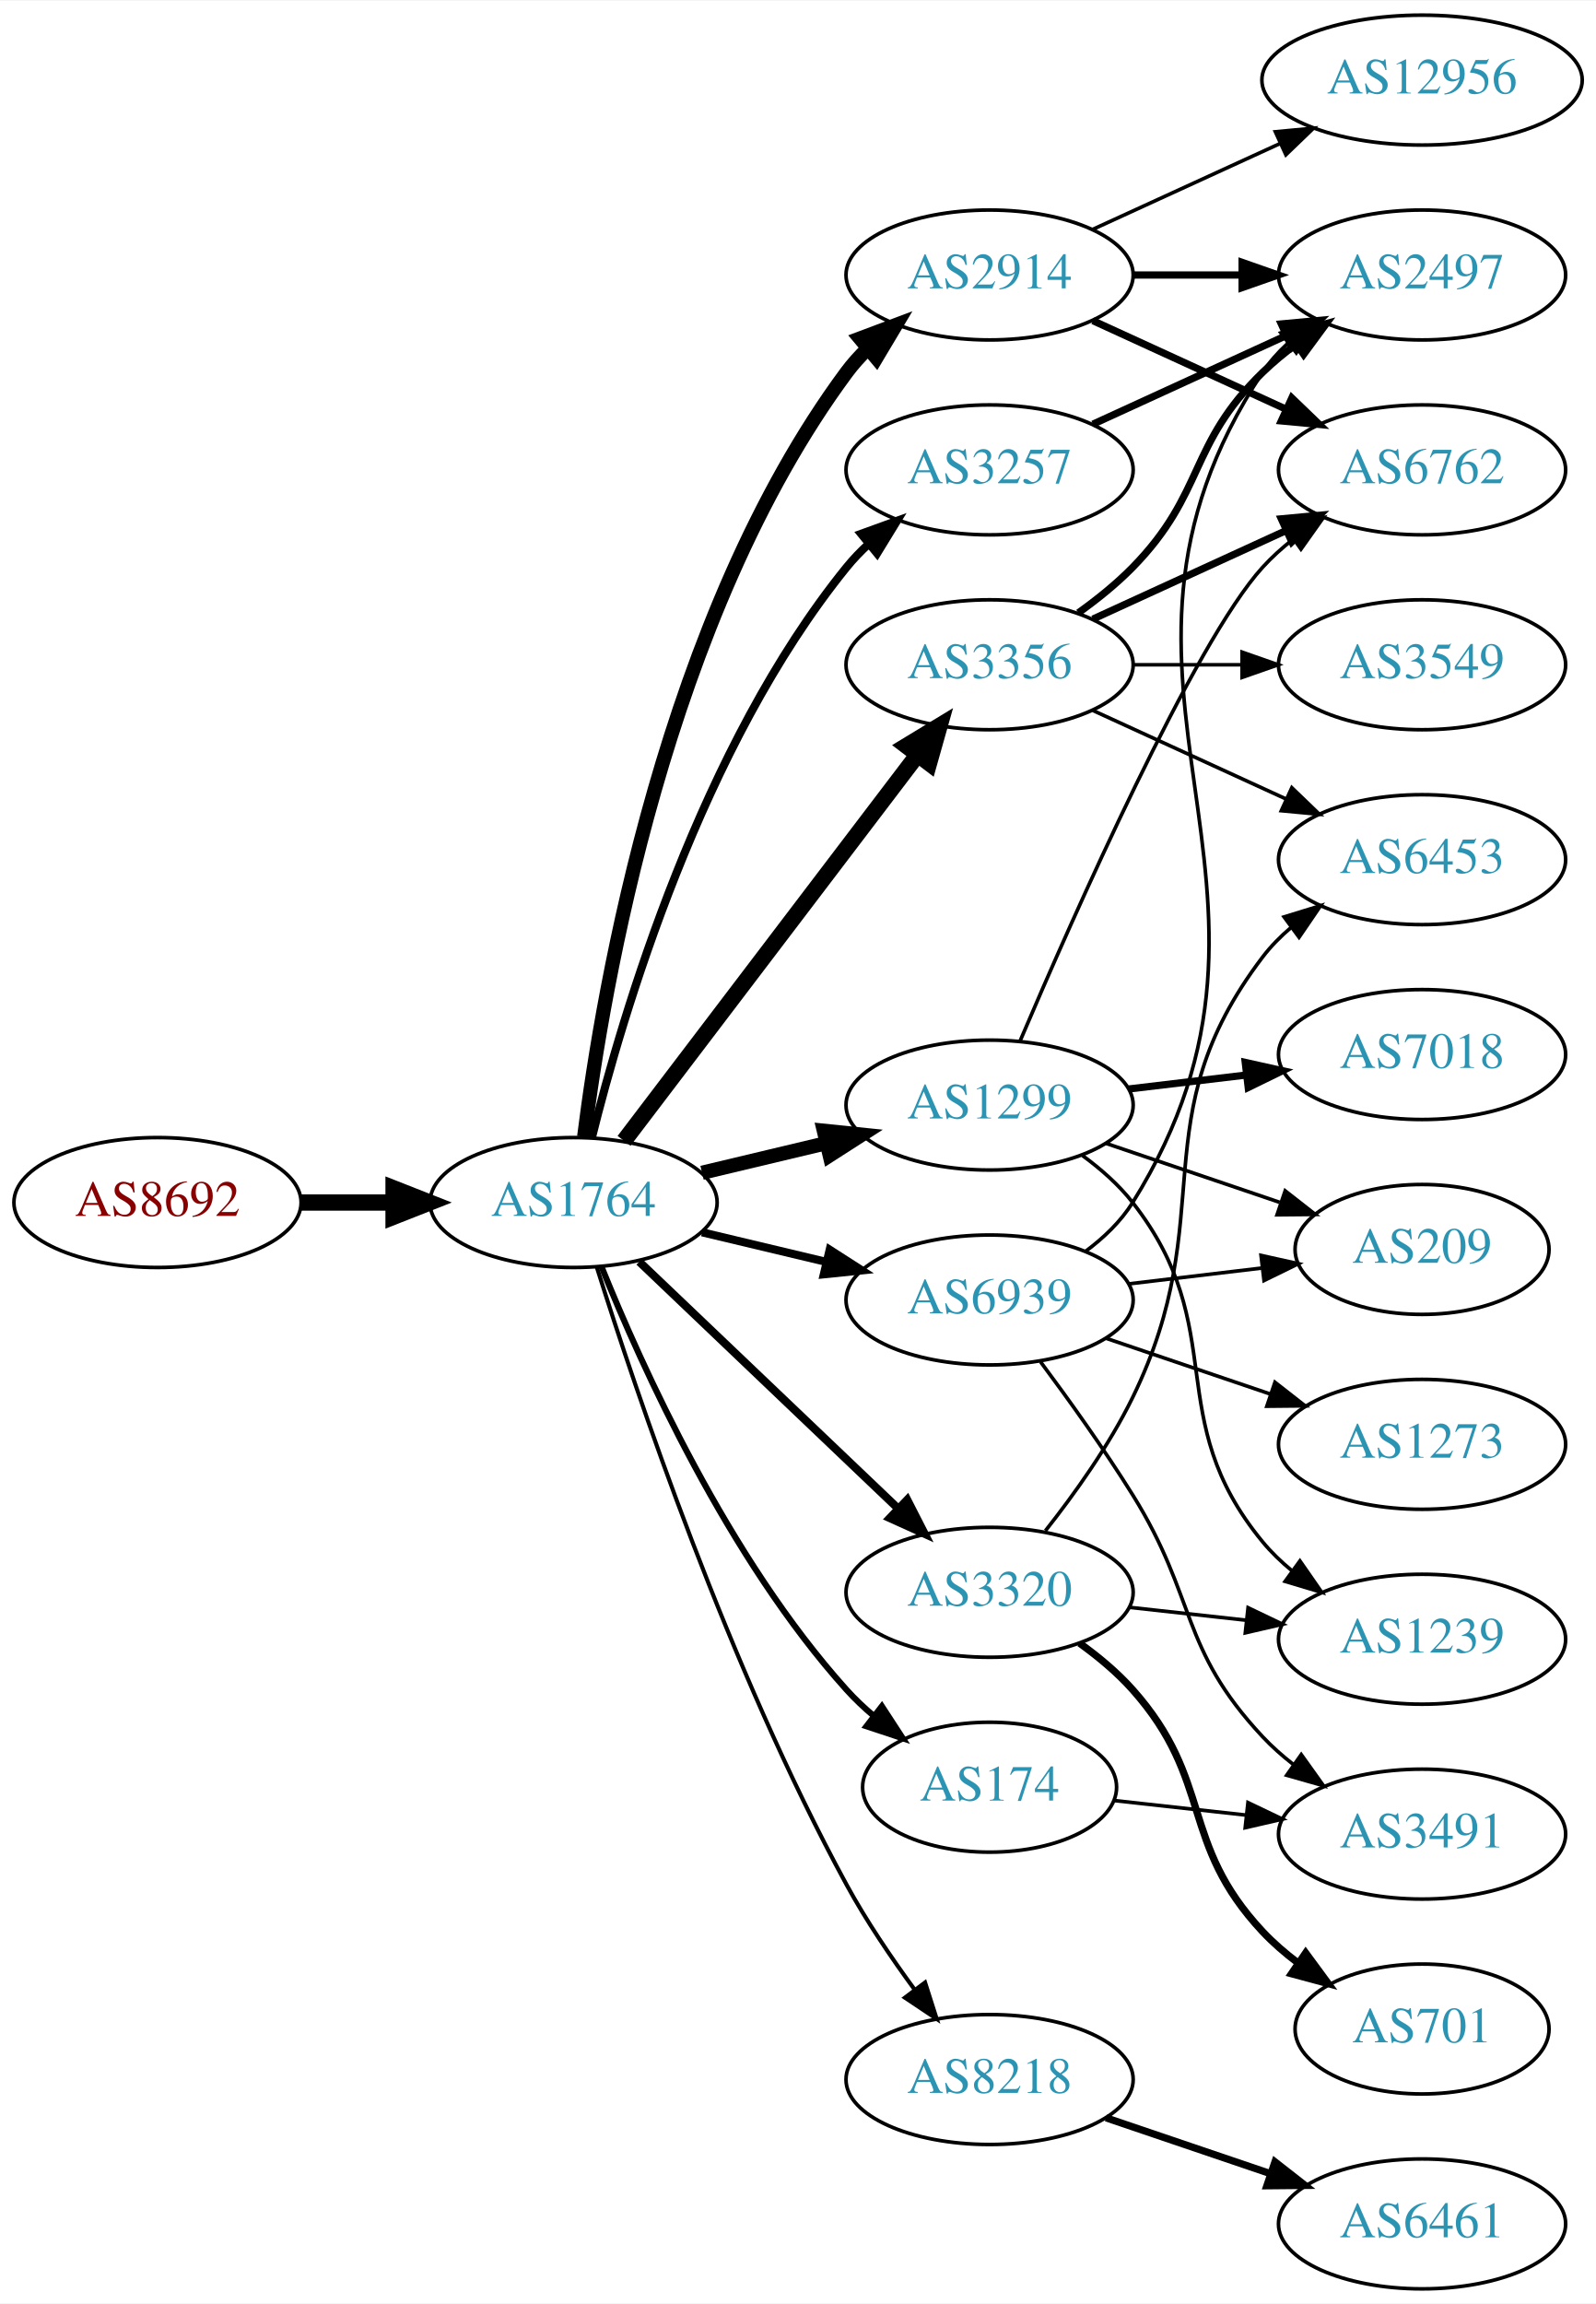
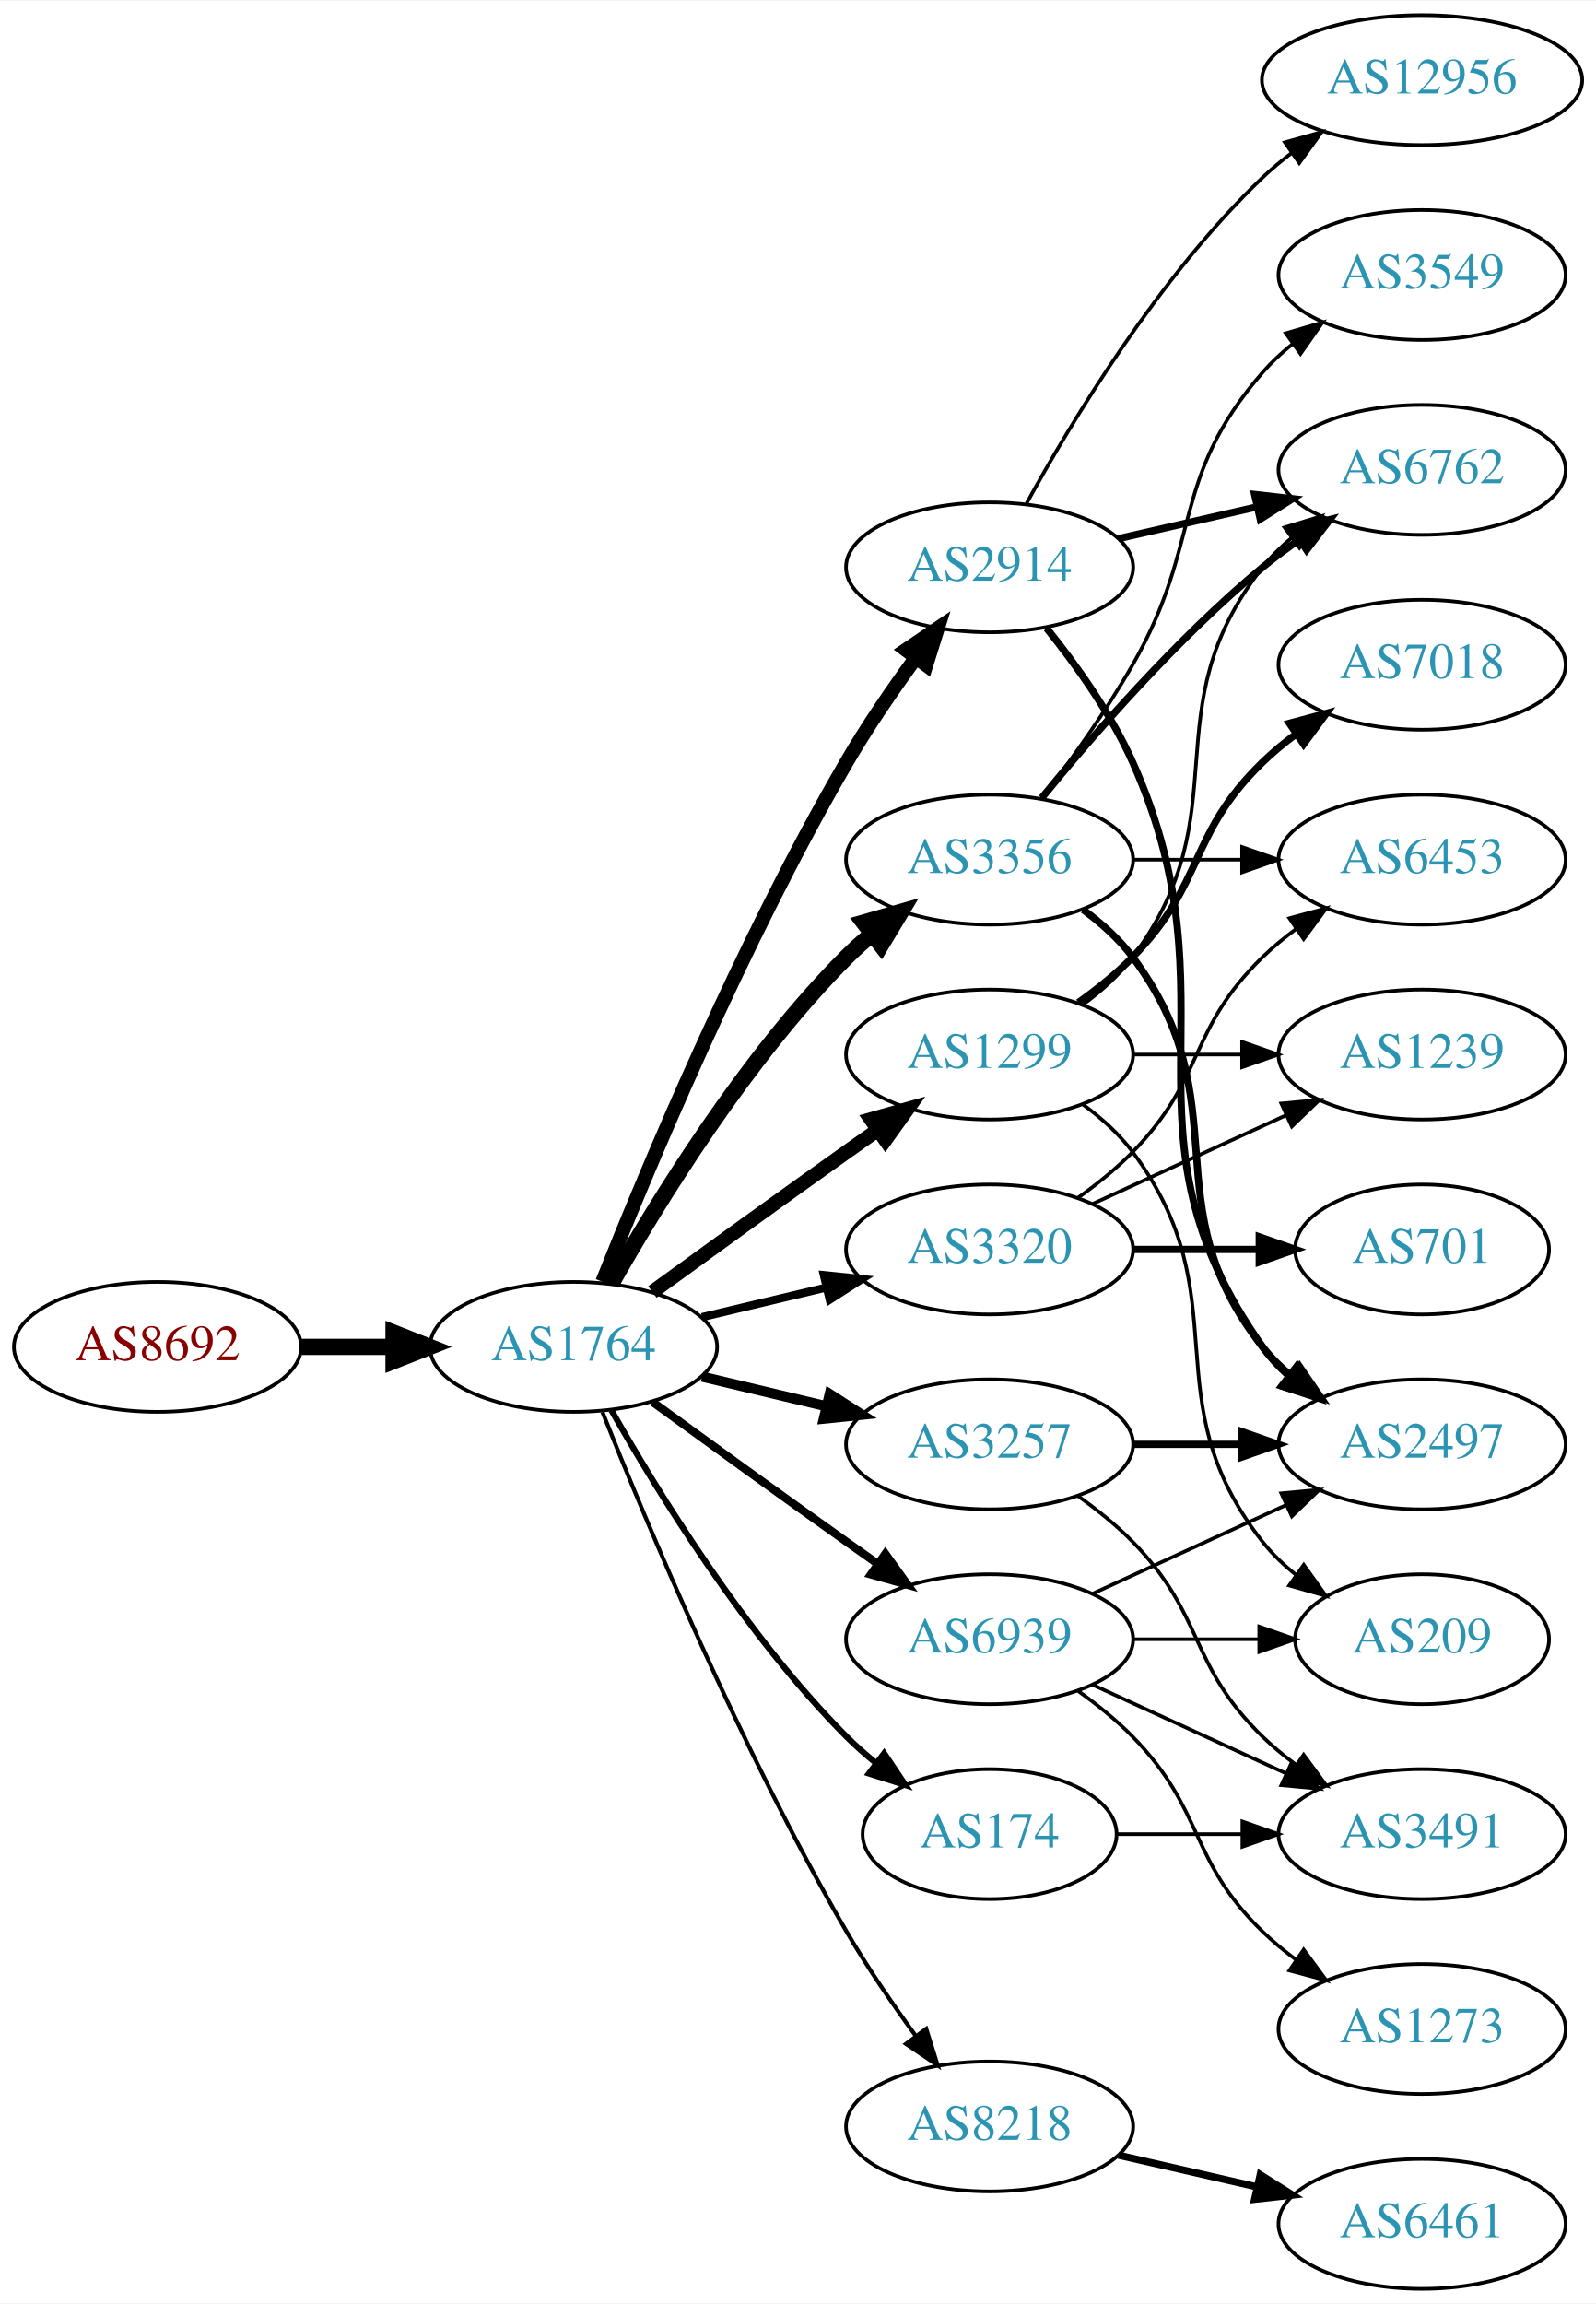
<svg xmlns="http://www.w3.org/2000/svg" xmlns:xlink="http://www.w3.org/1999/xlink" width="442pt" height="638pt" viewBox="0.00 0.00 442.27 638.00">
  <g id="graph0" class="graph" transform="scale(1 1) rotate(0) translate(4 634)">
    <polygon fill="white" stroke="none" points="-4,4 -4,-634 438.271,-634 438.271,4 -4,4" />
    <g id="node1" class="node">
      <g id="a_node1">
        <a xlink:href="/asn/8692" xlink:title="AS8692 ~ Bundesrechenzentrum GmbH [AT]">
-           <ellipse fill="#ffffff" stroke="black" cx="39.647" cy="-301" rx="39.794" ry="18" />
-           <text text-anchor="middle" x="39.647" y="-297.3" font-family="Times,serif" font-size="14.00" fill="#880000">AS8692</text>
+           <ellipse fill="#ffffff" stroke="black" cx="39.647" cy="-261" rx="39.794" ry="18" />
+           <text text-anchor="middle" x="39.647" y="-257.3" font-family="Times,serif" font-size="14.00" fill="#880000">AS8692</text>
        </a>
      </g>
    </g>
    <g id="node2" class="node">
      <g id="a_node2">
        <a xlink:href="/asn/1764" xlink:title="AS1764 ~ NEXTLAYER-AS [AT]">
-           <ellipse fill="#ffffff" stroke="black" cx="154.939" cy="-301" rx="39.794" ry="18" />
-           <text text-anchor="middle" x="154.939" y="-297.3" font-family="Times,serif" font-size="14.00" fill="#2c94b3">AS1764</text>
+           <ellipse fill="#ffffff" stroke="black" cx="154.939" cy="-261" rx="39.794" ry="18" />
+           <text text-anchor="middle" x="154.939" y="-257.3" font-family="Times,serif" font-size="14.00" fill="#2c94b3">AS1764</text>
        </a>
      </g>
    </g>
    <g id="edge1" class="edge">
-       <path fill="none" stroke="black" stroke-width="4.5" d="M79.319,-301C87.522,-301 96.286,-301 104.818,-301" />
-       <polygon fill="black" stroke="black" stroke-width="4.5" points="105.057,-304.938 115.057,-301 105.057,-297.063 105.057,-304.938" />
+       <path fill="none" stroke="black" stroke-width="4.5" d="M79.319,-261C87.522,-261 96.286,-261 104.818,-261" />
+       <polygon fill="black" stroke="black" stroke-width="4.5" points="105.057,-264.938 115.057,-261 105.057,-257.063 105.057,-264.938" />
    </g>
    <g id="node3" class="node">
      <g id="a_node3">
-         <a xlink:href="/asn/1299" xlink:title="AS1299 ~ Telia Carrier [EU]">
-           <ellipse fill="#ffffff" stroke="black" cx="270.232" cy="-328" rx="39.794" ry="18" />
-           <text text-anchor="middle" x="270.232" y="-324.3" font-family="Times,serif" font-size="14.00" fill="#2c94b3">AS1299</text>
+         <a xlink:href="/asn/2914" xlink:title="AS2914 ~ NTT America, Inc. [US]">
+           <ellipse fill="#ffffff" stroke="black" cx="270.232" cy="-477" rx="39.794" ry="18" />
+           <text text-anchor="middle" x="270.232" y="-473.3" font-family="Times,serif" font-size="14.00" fill="#2c94b3">AS2914</text>
        </a>
      </g>
    </g>
    <g id="edge2" class="edge">
-       <path fill="none" stroke="black" stroke-width="3.938" d="M190.547,-309.248C201.418,-311.838 213.572,-314.735 225.015,-317.462" />
-       <polygon fill="black" stroke="black" stroke-width="3.938" points="224.298,-320.889 234.837,-319.803 225.921,-314.08 224.298,-320.889" />
+       <path fill="none" stroke="black" stroke-width="3.938" d="M162.943,-279.051C175.07,-309.57 201.487,-372.933 230.586,-423 236.293,-432.819 243.331,-443.078 249.83,-451.984" />
+       <polygon fill="black" stroke="black" stroke-width="3.938" points="247.056,-454.119 255.835,-460.05 252.67,-449.938 247.056,-454.119" />
    </g>
    <g id="node4" class="node">
      <g id="a_node4">
        <a xlink:href="/asn/3356" xlink:title="AS3356 ~ Level 3 Parent, LLC [US]">
-           <ellipse fill="#ffffff" stroke="black" cx="270.232" cy="-450" rx="39.794" ry="18" />
-           <text text-anchor="middle" x="270.232" y="-446.3" font-family="Times,serif" font-size="14.00" fill="#2c94b3">AS3356</text>
+           <ellipse fill="#ffffff" stroke="black" cx="270.232" cy="-396" rx="39.794" ry="18" />
+           <text text-anchor="middle" x="270.232" y="-392.3" font-family="Times,serif" font-size="14.00" fill="#2c94b3">AS3356</text>
        </a>
      </g>
    </g>
    <g id="edge3" class="edge">
-       <path fill="none" stroke="black" stroke-width="4.5" d="M168.936,-318.092C188.911,-344.364 227.262,-394.802 250.318,-425.125" />
-       <polygon fill="black" stroke="black" stroke-width="4.5" points="247.201,-427.53 256.388,-433.107 253.47,-422.764 247.201,-427.53" />
+       <path fill="none" stroke="black" stroke-width="4.5" d="M165.399,-278.49C178.181,-301.096 202.613,-340.886 230.586,-369 232.697,-371.121 234.993,-373.188 237.378,-375.171" />
+       <polygon fill="black" stroke="black" stroke-width="4.5" points="235.364,-378.589 245.694,-381.556 240.16,-372.343 235.364,-378.589" />
    </g>
    <g id="node5" class="node">
      <g id="a_node5">
-         <a xlink:href="/asn/3257" xlink:title="AS3257 ~ GTT [DE]">
-           <ellipse fill="#ffffff" stroke="black" cx="270.232" cy="-504" rx="39.794" ry="18" />
-           <text text-anchor="middle" x="270.232" y="-500.3" font-family="Times,serif" font-size="14.00" fill="#2c94b3">AS3257</text>
+         <a xlink:href="/asn/8218" xlink:title="AS8218 ~ legacy Neotelecoms [FR]">
+           <ellipse fill="#ffffff" stroke="black" cx="270.232" cy="-45" rx="39.794" ry="18" />
+           <text text-anchor="middle" x="270.232" y="-41.3" font-family="Times,serif" font-size="14.00" fill="#2c94b3">AS8218</text>
        </a>
      </g>
    </g>
    <g id="edge4" class="edge">
-       <path fill="none" stroke="black" stroke-width="2.25" d="M160.014,-318.952C168.422,-352.859 190.359,-427.363 230.586,-477 232.422,-479.265 234.495,-481.423 236.704,-483.459" />
-       <polygon fill="black" stroke="black" stroke-width="2.25" points="234.63,-486.284 244.591,-489.894 239.055,-480.86 234.63,-486.284" />
+       <path fill="none" stroke="black" stroke-width="1.125" d="M162.943,-242.949C175.07,-212.43 201.487,-149.067 230.586,-99 236.293,-89.181 243.331,-78.922 249.83,-70.016" />
+       <polygon fill="black" stroke="black" stroke-width="1.125" points="252.67,-72.061 255.835,-61.95 247.056,-67.881 252.67,-72.061" />
    </g>
    <g id="node6" class="node">
      <g id="a_node6">
-         <a xlink:href="/asn/8218" xlink:title="AS8218 ~ legacy Neotelecoms [FR]">
-           <ellipse fill="#ffffff" stroke="black" cx="270.232" cy="-58" rx="39.794" ry="18" />
-           <text text-anchor="middle" x="270.232" y="-54.3" font-family="Times,serif" font-size="14.00" fill="#2c94b3">AS8218</text>
+         <a xlink:href="/asn/1299" xlink:title="AS1299 ~ Telia Carrier [EU]">
+           <ellipse fill="#ffffff" stroke="black" cx="270.232" cy="-342" rx="39.794" ry="18" />
+           <text text-anchor="middle" x="270.232" y="-338.3" font-family="Times,serif" font-size="14.00" fill="#2c94b3">AS1299</text>
        </a>
      </g>
    </g>
    <g id="edge5" class="edge">
-       <path fill="none" stroke="black" stroke-width="1.125" d="M161.36,-283.159C172.132,-248.854 198.023,-171.797 230.586,-112 236.018,-102.026 242.992,-91.731 249.517,-82.84" />
-       <polygon fill="black" stroke="black" stroke-width="1.125" points="252.351,-84.895 255.571,-74.802 246.759,-80.684 252.351,-84.895" />
+       <path fill="none" stroke="black" stroke-width="3.938" d="M176.788,-276.222C191.722,-287.091 212.335,-302.025 230.586,-315 233.406,-317.005 236.349,-319.085 239.297,-321.159" />
+       <polygon fill="black" stroke="black" stroke-width="3.938" points="237.325,-324.05 247.522,-326.926 241.344,-318.319 237.325,-324.05" />
    </g>
    <g id="node7" class="node">
      <g id="a_node7">
-         <a xlink:href="/asn/2914" xlink:title="AS2914 ~ NTT America, Inc. [US]">
-           <ellipse fill="#ffffff" stroke="black" cx="270.232" cy="-558" rx="39.794" ry="18" />
-           <text text-anchor="middle" x="270.232" y="-554.3" font-family="Times,serif" font-size="14.00" fill="#2c94b3">AS2914</text>
+         <a xlink:href="/asn/3257" xlink:title="AS3257 ~ GTT [DE]">
+           <ellipse fill="#ffffff" stroke="black" cx="270.232" cy="-234" rx="39.794" ry="18" />
+           <text text-anchor="middle" x="270.232" y="-230.3" font-family="Times,serif" font-size="14.00" fill="#2c94b3">AS3257</text>
        </a>
      </g>
    </g>
    <g id="edge6" class="edge">
-       <path fill="none" stroke="black" stroke-width="3.938" d="M157.881,-319.205C163.078,-360.586 180.494,-463.356 230.586,-531 232.321,-533.343 234.322,-535.557 236.481,-537.632" />
-       <polygon fill="black" stroke="black" stroke-width="3.938" points="234.353,-540.416 244.272,-544.14 238.841,-535.044 234.353,-540.416" />
+       <path fill="none" stroke="black" stroke-width="2.812" d="M190.547,-252.752C201.418,-250.162 213.572,-247.265 225.015,-244.538" />
+       <polygon fill="black" stroke="black" stroke-width="2.812" points="225.921,-247.92 234.837,-242.197 224.298,-241.111 225.921,-247.92" />
    </g>
    <g id="node8" class="node">
      <g id="a_node8">
        <a xlink:href="/asn/3320" xlink:title="AS3320 ~ DTAG [DE]">
-           <ellipse fill="#ffffff" stroke="black" cx="270.232" cy="-193" rx="39.794" ry="18" />
-           <text text-anchor="middle" x="270.232" y="-189.3" font-family="Times,serif" font-size="14.00" fill="#2c94b3">AS3320</text>
+           <ellipse fill="#ffffff" stroke="black" cx="270.232" cy="-288" rx="39.794" ry="18" />
+           <text text-anchor="middle" x="270.232" y="-284.3" font-family="Times,serif" font-size="14.00" fill="#2c94b3">AS3320</text>
        </a>
      </g>
    </g>
    <g id="edge7" class="edge">
-       <path fill="none" stroke="black" stroke-width="2.25" d="M173.146,-284.597C192.221,-266.413 223.142,-236.937 244.739,-216.349" />
-       <polygon fill="black" stroke="black" stroke-width="2.25" points="247.412,-218.637 252.235,-209.203 242.582,-213.57 247.412,-218.637" />
+       <path fill="none" stroke="black" stroke-width="2.25" d="M190.547,-269.248C201.418,-271.838 213.572,-274.735 225.015,-277.462" />
+       <polygon fill="black" stroke="black" stroke-width="2.25" points="224.298,-280.889 234.837,-279.803 225.921,-274.08 224.298,-280.889" />
    </g>
    <g id="node9" class="node">
      <g id="a_node9">
        <a xlink:href="/asn/174" xlink:title="AS174 ~ Cogent Communications [US]">
-           <ellipse fill="#ffffff" stroke="black" cx="270.232" cy="-139" rx="35.194" ry="18" />
-           <text text-anchor="middle" x="270.232" y="-135.3" font-family="Times,serif" font-size="14.00" fill="#2c94b3">AS174</text>
+           <ellipse fill="#ffffff" stroke="black" cx="270.232" cy="-126" rx="35.194" ry="18" />
+           <text text-anchor="middle" x="270.232" y="-122.3" font-family="Times,serif" font-size="14.00" fill="#2c94b3">AS174</text>
        </a>
      </g>
    </g>
    <g id="edge8" class="edge">
-       <path fill="none" stroke="black" stroke-width="1.688" d="M162.687,-283.213C173.738,-255.757 197.791,-202.422 230.586,-166 232.902,-163.428 235.506,-160.97 238.242,-158.657" />
-       <polygon fill="black" stroke="black" stroke-width="1.688" points="240.38,-161.428 246.165,-152.552 236.108,-155.883 240.38,-161.428" />
+       <path fill="none" stroke="black" stroke-width="1.688" d="M165.399,-243.51C178.181,-220.904 202.613,-181.114 230.586,-153 233.086,-150.487 235.847,-148.051 238.708,-145.739" />
+       <polygon fill="black" stroke="black" stroke-width="1.688" points="241.008,-148.389 246.905,-139.587 236.806,-142.79 241.008,-148.389" />
    </g>
    <g id="node10" class="node">
      <g id="a_node10">
        <a xlink:href="/asn/6939" xlink:title="AS6939 ~ Hurricane Electric LLC [US]">
-           <ellipse fill="#ffffff" stroke="black" cx="270.232" cy="-274" rx="39.794" ry="18" />
-           <text text-anchor="middle" x="270.232" y="-270.3" font-family="Times,serif" font-size="14.00" fill="#2c94b3">AS6939</text>
+           <ellipse fill="#ffffff" stroke="black" cx="270.232" cy="-180" rx="39.794" ry="18" />
+           <text text-anchor="middle" x="270.232" y="-176.3" font-family="Times,serif" font-size="14.00" fill="#2c94b3">AS6939</text>
        </a>
      </g>
    </g>
    <g id="edge9" class="edge">
-       <path fill="none" stroke="black" stroke-width="2.25" d="M190.547,-292.752C201.418,-290.162 213.572,-287.265 225.015,-284.538" />
-       <polygon fill="black" stroke="black" stroke-width="2.25" points="225.921,-287.92 234.837,-282.197 224.298,-281.111 225.921,-287.92" />
+       <path fill="none" stroke="black" stroke-width="2.25" d="M176.788,-245.778C191.722,-234.909 212.335,-219.975 230.586,-207 233.406,-204.995 236.349,-202.915 239.297,-200.841" />
+       <polygon fill="black" stroke="black" stroke-width="2.25" points="241.344,-203.681 247.522,-195.074 237.325,-197.95 241.344,-203.681" />
    </g>
    <g id="node11" class="node">
      <g id="a_node11">
+         <a xlink:href="/asn/2497" xlink:title="AS2497 ~ Internet Initiative Japan Inc. [JP]">
+           <ellipse fill="#ffffff" stroke="black" cx="390.075" cy="-234" rx="39.794" ry="18" />
+           <text text-anchor="middle" x="390.075" y="-230.3" font-family="Times,serif" font-size="14.00" fill="#2c94b3">AS2497</text>
+         </a>
+       </g>
+     </g>
+     <g id="edge10" class="edge">
+       <path fill="none" stroke="black" stroke-width="2" d="M286.044,-460.106C294.201,-449.975 303.863,-436.475 309.879,-423 339.948,-355.651 303.3,-321.225 345.879,-261 347.87,-258.184 350.257,-255.599 352.873,-253.24" />
+       <polygon fill="black" stroke="black" stroke-width="2" points="355.426,-255.694 361.241,-246.838 351.172,-250.135 355.426,-255.694" />
+     </g>
+     <g id="node12" class="node">
+       <g id="a_node12">
+         <a xlink:href="/asn/12956" xlink:title="AS12956 ~ TELXIUS [ES]">
+           <ellipse fill="#ffffff" stroke="black" cx="390.075" cy="-612" rx="44.393" ry="18" />
+           <text text-anchor="middle" x="390.075" y="-608.3" font-family="Times,serif" font-size="14.00" fill="#2c94b3">AS12956</text>
+         </a>
+       </g>
+     </g>
+     <g id="edge11" class="edge">
+       <path fill="none" stroke="black" d="M280.474,-494.713C293.019,-517.561 317.196,-557.611 345.879,-585 348.385,-587.393 351.137,-589.687 353.999,-591.855" />
+       <polygon fill="black" stroke="black" points="352.045,-594.759 362.249,-597.61 356.051,-589.018 352.045,-594.759" />
+     </g>
+     <g id="node13" class="node">
+       <g id="a_node13">
        <a xlink:href="/asn/6762" xlink:title="AS6762 ~ TELECOM ITALIA SPARKLE S.p.A. [IT]">
          <ellipse fill="#ffffff" stroke="black" cx="390.075" cy="-504" rx="39.794" ry="18" />
          <text text-anchor="middle" x="390.075" y="-500.3" font-family="Times,serif" font-size="14.00" fill="#2c94b3">AS6762</text>
        </a>
      </g>
    </g>
-     <g id="edge19" class="edge">
-       <path fill="none" stroke="black" d="M278.694,-345.794C293.52,-380.605 326.893,-456.136 345.879,-477 348.409,-479.78 351.289,-482.381 354.334,-484.786" />
-       <polygon fill="black" stroke="black" points="352.467,-487.753 362.649,-490.682 356.516,-482.043 352.467,-487.753" />
+     <g id="edge12" class="edge">
+       <path fill="none" stroke="black" stroke-width="2" d="M305.952,-484.955C317.952,-487.704 331.572,-490.825 344.265,-493.733" />
+       <polygon fill="black" stroke="black" stroke-width="2" points="343.668,-497.187 354.197,-496.009 345.231,-490.364 343.668,-497.187" />
+     </g>
+     <g id="edge16" class="edge">
+       <path fill="none" stroke="black" stroke-width="2" d="M296.163,-382.118C301.239,-378.389 306.157,-373.984 309.879,-369 340.15,-328.458 314.58,-300.754 345.879,-261 348.204,-258.047 350.948,-255.33 353.907,-252.853" />
+       <polygon fill="black" stroke="black" stroke-width="2" points="356.1,-255.585 362.103,-246.855 351.966,-249.936 356.1,-255.585" />
+     </g>
+     <g id="edge13" class="edge">
+       <path fill="none" stroke="black" stroke-width="2" d="M284.651,-413.065C298.766,-430.375 322.181,-457.345 345.879,-477 349.095,-479.668 352.596,-482.27 356.166,-484.741" />
+       <polygon fill="black" stroke="black" stroke-width="2" points="354.244,-487.666 364.523,-490.236 358.09,-481.817 354.244,-487.666" />
+     </g>
+     <g id="node14" class="node">
+       <g id="a_node14">
+         <a xlink:href="/asn/3549" xlink:title="AS3549 ~ Level 3 Parent, LLC [US]">
+           <ellipse fill="#ffffff" stroke="black" cx="390.075" cy="-558" rx="39.794" ry="18" />
+           <text text-anchor="middle" x="390.075" y="-554.3" font-family="Times,serif" font-size="14.00" fill="#2c94b3">AS3549</text>
+         </a>
+       </g>
+     </g>
+     <g id="edge14" class="edge">
+       <path fill="none" stroke="black" d="M284.694,-412.913C292.586,-423.27 302.436,-436.992 309.879,-450 329.443,-484.194 320.045,-501.258 345.879,-531 348.344,-533.838 351.181,-536.477 354.198,-538.906" />
+       <polygon fill="black" stroke="black" points="352.309,-541.858 362.476,-544.836 356.385,-536.167 352.309,-541.858" />
+     </g>
+     <g id="node15" class="node">
+       <g id="a_node15">
+         <a xlink:href="/asn/6453" xlink:title="AS6453 ~ TATA COMMUNICATIONS (AMERICA) INC [US]">
+           <ellipse fill="#ffffff" stroke="black" cx="390.075" cy="-396" rx="39.794" ry="18" />
+           <text text-anchor="middle" x="390.075" y="-392.3" font-family="Times,serif" font-size="14.00" fill="#2c94b3">AS6453</text>
+         </a>
+       </g>
+     </g>
+     <g id="edge15" class="edge">
+       <path fill="none" stroke="black" d="M310.145,-396C319.698,-396 330.048,-396 340.011,-396" />
+       <polygon fill="black" stroke="black" points="340.203,-399.5 350.203,-396 340.203,-392.5 340.203,-399.5" />
+     </g>
+     <g id="node16" class="node">
+       <g id="a_node16">
+         <a xlink:href="/asn/6461" xlink:title="AS6461 ~ ZAYO-6461 [US]">
+           <ellipse fill="#ffffff" stroke="black" cx="390.075" cy="-18" rx="39.794" ry="18" />
+           <text text-anchor="middle" x="390.075" y="-14.3" font-family="Times,serif" font-size="14.00" fill="#2c94b3">AS6461</text>
+         </a>
+       </g>
+     </g>
+     <g id="edge17" class="edge">
+       <path fill="none" stroke="black" stroke-width="2" d="M305.952,-37.045C317.952,-34.296 331.572,-31.175 344.265,-28.267" />
+       <polygon fill="black" stroke="black" stroke-width="2" points="345.231,-31.636 354.197,-25.991 343.668,-24.813 345.231,-31.636" />
+     </g>
+     <g id="edge20" class="edge">
+       <path fill="none" stroke="black" d="M296.163,-355.882C301.239,-359.611 306.157,-364.016 309.879,-369 340.15,-409.542 314.58,-437.246 345.879,-477 348.204,-479.953 350.948,-482.67 353.907,-485.147" />
+       <polygon fill="black" stroke="black" points="351.966,-488.064 362.103,-491.145 356.1,-482.415 351.966,-488.064" />
    </g>
    <g id="node17" class="node">
      <g id="a_node17">
        <a xlink:href="/asn/7018" xlink:title="AS7018 ~ AT&amp;T Services, Inc. [US]">
-           <ellipse fill="#ffffff" stroke="black" cx="390.075" cy="-342" rx="39.794" ry="18" />
-           <text text-anchor="middle" x="390.075" y="-338.3" font-family="Times,serif" font-size="14.00" fill="#2c94b3">AS7018</text>
+           <ellipse fill="#ffffff" stroke="black" cx="390.075" cy="-450" rx="39.794" ry="18" />
+           <text text-anchor="middle" x="390.075" y="-446.3" font-family="Times,serif" font-size="14.00" fill="#2c94b3">AS7018</text>
        </a>
      </g>
    </g>
    <g id="edge18" class="edge">
-       <path fill="none" stroke="black" stroke-width="2" d="M308.843,-332.468C319.154,-333.693 330.471,-335.038 341.271,-336.321" />
-       <polygon fill="black" stroke="black" stroke-width="2" points="341.075,-339.822 351.418,-337.526 341.901,-332.871 341.075,-339.822" />
+       <path fill="none" stroke="black" stroke-width="2" d="M294.826,-356.389C300.082,-360.148 305.414,-364.437 309.879,-369 330.051,-389.617 325.186,-402.906 345.879,-423 348.724,-425.763 351.898,-428.386 355.198,-430.834" />
+       <polygon fill="black" stroke="black" stroke-width="2" points="353.315,-433.786 363.546,-436.538 357.263,-428.006 353.315,-433.786" />
    </g>
    <g id="node18" class="node">
      <g id="a_node18">
        <a xlink:href="/asn/1239" xlink:title="AS1239 ~ Sprint [US]">
-           <ellipse fill="#ffffff" stroke="black" cx="390.075" cy="-180" rx="39.794" ry="18" />
-           <text text-anchor="middle" x="390.075" y="-176.3" font-family="Times,serif" font-size="14.00" fill="#2c94b3">AS1239</text>
-         </a>
-       </g>
-     </g>
-     <g id="edge20" class="edge">
-       <path fill="none" stroke="black" d="M296.002,-313.995C301.086,-310.272 306.049,-305.901 309.879,-301 337.427,-265.751 317.438,-241.533 345.879,-207 348.268,-204.099 351.055,-201.417 354.041,-198.961" />
-       <polygon fill="black" stroke="black" points="356.232,-201.696 362.275,-192.994 352.124,-196.028 356.232,-201.696" />
+           <ellipse fill="#ffffff" stroke="black" cx="390.075" cy="-342" rx="39.794" ry="18" />
+           <text text-anchor="middle" x="390.075" y="-338.3" font-family="Times,serif" font-size="14.00" fill="#2c94b3">AS1239</text>
+         </a>
+       </g>
+     </g>
+     <g id="edge19" class="edge">
+       <path fill="none" stroke="black" d="M310.145,-342C319.698,-342 330.048,-342 340.011,-342" />
+       <polygon fill="black" stroke="black" points="340.203,-345.5 350.203,-342 340.203,-338.5 340.203,-345.5" />
    </g>
    <g id="node19" class="node">
      <g id="a_node19">
        <a xlink:href="/asn/209" xlink:title="AS209 ~ CenturyLink Communications, LLC [US]">
-           <ellipse fill="#ffffff" stroke="black" cx="390.075" cy="-288" rx="35.194" ry="18" />
-           <text text-anchor="middle" x="390.075" y="-284.3" font-family="Times,serif" font-size="14.00" fill="#2c94b3">AS209</text>
+           <ellipse fill="#ffffff" stroke="black" cx="390.075" cy="-180" rx="35.194" ry="18" />
+           <text text-anchor="middle" x="390.075" y="-176.3" font-family="Times,serif" font-size="14.00" fill="#2c94b3">AS209</text>
        </a>
      </g>
    </g>
    <g id="edge21" class="edge">
-       <path fill="none" stroke="black" d="M302.503,-317.386C317.269,-312.373 335.032,-306.344 350.615,-301.055" />
-       <polygon fill="black" stroke="black" points="352.143,-304.232 360.487,-297.704 349.893,-297.604 352.143,-304.232" />
-     </g>
-     <g id="edge10" class="edge">
-       <path fill="none" stroke="black" stroke-width="2" d="M298.861,-462.661C314.818,-469.973 335.089,-479.261 352.371,-487.181" />
-       <polygon fill="black" stroke="black" stroke-width="2" points="351.07,-490.435 361.619,-491.419 353.986,-484.071 351.07,-490.435" />
-     </g>
-     <g id="node12" class="node">
-       <g id="a_node12">
-         <a xlink:href="/asn/2497" xlink:title="AS2497 ~ Internet Initiative Japan Inc. [JP]">
-           <ellipse fill="#ffffff" stroke="black" cx="390.075" cy="-558" rx="39.794" ry="18" />
-           <text text-anchor="middle" x="390.075" y="-554.3" font-family="Times,serif" font-size="14.00" fill="#2c94b3">AS2497</text>
-         </a>
-       </g>
-     </g>
-     <g id="edge11" class="edge">
-       <path fill="none" stroke="black" stroke-width="2" d="M294.826,-464.389C300.082,-468.148 305.414,-472.437 309.879,-477 330.051,-497.617 325.186,-510.906 345.879,-531 348.724,-533.763 351.898,-536.386 355.198,-538.834" />
-       <polygon fill="black" stroke="black" stroke-width="2" points="353.315,-541.786 363.546,-544.538 357.263,-536.006 353.315,-541.786" />
-     </g>
-     <g id="node13" class="node">
-       <g id="a_node13">
-         <a xlink:href="/asn/3549" xlink:title="AS3549 ~ Level 3 Parent, LLC [US]">
-           <ellipse fill="#ffffff" stroke="black" cx="390.075" cy="-450" rx="39.794" ry="18" />
-           <text text-anchor="middle" x="390.075" y="-446.3" font-family="Times,serif" font-size="14.00" fill="#2c94b3">AS3549</text>
-         </a>
-       </g>
-     </g>
-     <g id="edge12" class="edge">
-       <path fill="none" stroke="black" d="M310.145,-450C319.698,-450 330.048,-450 340.011,-450" />
-       <polygon fill="black" stroke="black" points="340.203,-453.5 350.203,-450 340.203,-446.5 340.203,-453.5" />
-     </g>
-     <g id="node14" class="node">
-       <g id="a_node14">
-         <a xlink:href="/asn/6453" xlink:title="AS6453 ~ TATA COMMUNICATIONS (AMERICA) INC [US]">
-           <ellipse fill="#ffffff" stroke="black" cx="390.075" cy="-396" rx="39.794" ry="18" />
-           <text text-anchor="middle" x="390.075" y="-392.3" font-family="Times,serif" font-size="14.00" fill="#2c94b3">AS6453</text>
-         </a>
-       </g>
-     </g>
-     <g id="edge13" class="edge">
-       <path fill="none" stroke="black" d="M298.861,-437.339C314.818,-430.027 335.089,-420.739 352.371,-412.819" />
-       <polygon fill="black" stroke="black" points="353.986,-415.929 361.619,-408.581 351.07,-409.565 353.986,-415.929" />
-     </g>
-     <g id="edge26" class="edge">
-       <path fill="none" stroke="black" stroke-width="2" d="M298.861,-516.661C314.818,-523.973 335.089,-533.261 352.371,-541.181" />
-       <polygon fill="black" stroke="black" stroke-width="2" points="351.07,-544.435 361.619,-545.419 353.986,-538.071 351.07,-544.435" />
-     </g>
-     <g id="node15" class="node">
-       <g id="a_node15">
-         <a xlink:href="/asn/6461" xlink:title="AS6461 ~ Zayo Bandwidth [US]">
-           <ellipse fill="#ffffff" stroke="black" cx="390.075" cy="-18" rx="39.794" ry="18" />
-           <text text-anchor="middle" x="390.075" y="-14.3" font-family="Times,serif" font-size="14.00" fill="#2c94b3">AS6461</text>
-         </a>
-       </g>
-     </g>
-     <g id="edge14" class="edge">
-       <path fill="none" stroke="black" stroke-width="2" d="M302.503,-47.386C316.486,-42.639 333.157,-36.981 348.119,-31.902" />
-       <polygon fill="black" stroke="black" stroke-width="2" points="349.314,-35.192 357.659,-28.664 347.064,-28.564 349.314,-35.192" />
-     </g>
-     <g id="edge17" class="edge">
-       <path fill="none" stroke="black" stroke-width="2" d="M298.861,-545.339C314.818,-538.027 335.089,-528.739 352.371,-520.819" />
-       <polygon fill="black" stroke="black" stroke-width="2" points="353.986,-523.929 361.619,-516.581 351.07,-517.565 353.986,-523.929" />
-     </g>
-     <g id="edge15" class="edge">
-       <path fill="none" stroke="black" stroke-width="2" d="M310.145,-558C319.698,-558 330.048,-558 340.011,-558" />
-       <polygon fill="black" stroke="black" stroke-width="2" points="340.203,-561.5 350.203,-558 340.203,-554.5 340.203,-561.5" />
-     </g>
-     <g id="node16" class="node">
-       <g id="a_node16">
-         <a xlink:href="/asn/12956" xlink:title="AS12956 ~ TELXIUS [ES]">
-           <ellipse fill="#ffffff" stroke="black" cx="390.075" cy="-612" rx="44.393" ry="18" />
-           <text text-anchor="middle" x="390.075" y="-608.3" font-family="Times,serif" font-size="14.00" fill="#2c94b3">AS12956</text>
-         </a>
-       </g>
-     </g>
-     <g id="edge16" class="edge">
-       <path fill="none" stroke="black" d="M298.861,-570.661C314.359,-577.762 333.926,-586.728 350.872,-594.494" />
-       <polygon fill="black" stroke="black" points="349.426,-597.681 359.975,-598.665 352.342,-591.317 349.426,-597.681" />
-     </g>
-     <g id="edge24" class="edge">
-       <path fill="none" stroke="black" d="M285.701,-210.054C293.745,-220.239 303.406,-233.739 309.879,-247 334.675,-297.805 311.686,-323.979 345.879,-369 348.152,-371.993 350.861,-374.737 353.799,-377.231" />
-       <polygon fill="black" stroke="black" points="351.839,-380.135 361.965,-383.251 355.993,-374.5 351.839,-380.135" />
+       <path fill="none" stroke="black" d="M296.163,-328.118C301.239,-324.389 306.157,-319.984 309.879,-315 340.15,-274.458 314.58,-246.754 345.879,-207 348.525,-203.639 351.714,-200.583 355.146,-197.839" />
+       <polygon fill="black" stroke="black" points="357.284,-200.614 363.452,-192 353.258,-194.887 357.284,-200.614" />
    </g>
    <g id="edge23" class="edge">
-       <path fill="none" stroke="black" d="M308.843,-188.851C319.154,-187.713 330.471,-186.465 341.271,-185.274" />
-       <polygon fill="black" stroke="black" points="341.862,-188.73 351.418,-184.154 341.094,-181.772 341.862,-188.73" />
+       <path fill="none" stroke="black" stroke-width="2" d="M310.145,-234C319.698,-234 330.048,-234 340.011,-234" />
+       <polygon fill="black" stroke="black" stroke-width="2" points="340.203,-237.5 350.203,-234 340.203,-230.5 340.203,-237.5" />
    </g>
    <g id="node20" class="node">
      <g id="a_node20">
-         <a xlink:href="/asn/701" xlink:title="AS701 ~ UUNET [US]">
-           <ellipse fill="#ffffff" stroke="black" cx="390.075" cy="-72" rx="35.194" ry="18" />
-           <text text-anchor="middle" x="390.075" y="-68.3" font-family="Times,serif" font-size="14.00" fill="#2c94b3">AS701</text>
-         </a>
-       </g>
-     </g>
-     <g id="edge22" class="edge">
-       <path fill="none" stroke="black" stroke-width="2" d="M295.148,-178.91C300.391,-175.14 305.636,-170.77 309.879,-166 332.347,-140.743 322.772,-123.674 345.879,-99 348.803,-95.877 352.165,-92.971 355.694,-90.31" />
-       <polygon fill="black" stroke="black" stroke-width="2" points="357.824,-93.094 364.106,-84.562 353.875,-87.314 357.824,-93.094" />
-     </g>
-     <g id="node21" class="node">
-       <g id="a_node21">
        <a xlink:href="/asn/3491" xlink:title="AS3491 ~ PCCW Global, Inc. [US]">
          <ellipse fill="#ffffff" stroke="black" cx="390.075" cy="-126" rx="39.794" ry="18" />
          <text text-anchor="middle" x="390.075" y="-122.3" font-family="Times,serif" font-size="14.00" fill="#2c94b3">AS3491</text>
        </a>
      </g>
    </g>
+     <g id="edge22" class="edge">
+       <path fill="none" stroke="black" d="M294.826,-219.611C300.082,-215.852 305.414,-211.563 309.879,-207 330.051,-186.383 325.186,-173.094 345.879,-153 348.724,-150.237 351.898,-147.614 355.198,-145.166" />
+       <polygon fill="black" stroke="black" points="357.263,-147.994 363.546,-139.462 353.315,-142.214 357.263,-147.994" />
+     </g>
+     <g id="edge26" class="edge">
+       <path fill="none" stroke="black" d="M294.826,-302.389C300.082,-306.148 305.414,-310.437 309.879,-315 330.051,-335.617 325.186,-348.906 345.879,-369 348.724,-371.763 351.898,-374.386 355.198,-376.834" />
+       <polygon fill="black" stroke="black" points="353.315,-379.786 363.546,-382.538 357.263,-374.006 353.315,-379.786" />
+     </g>
    <g id="edge25" class="edge">
-       <path fill="none" stroke="black" d="M304.686,-135.309C316.063,-134.054 329.007,-132.626 341.283,-131.272" />
-       <polygon fill="black" stroke="black" points="341.833,-134.733 351.389,-130.157 341.065,-127.775 341.833,-134.733" />
+       <path fill="none" stroke="black" d="M298.861,-300.661C314.818,-307.973 335.089,-317.261 352.371,-325.181" />
+       <polygon fill="black" stroke="black" points="351.07,-328.435 361.619,-329.419 353.986,-322.071 351.07,-328.435" />
+     </g>
+     <g id="node21" class="node">
+       <g id="a_node21">
+         <a xlink:href="/asn/701" xlink:title="AS701 ~ UUNET [US]">
+           <ellipse fill="#ffffff" stroke="black" cx="390.075" cy="-288" rx="35.194" ry="18" />
+           <text text-anchor="middle" x="390.075" y="-284.3" font-family="Times,serif" font-size="14.00" fill="#2c94b3">AS701</text>
+         </a>
+       </g>
+     </g>
+     <g id="edge24" class="edge">
+       <path fill="none" stroke="black" stroke-width="2" d="M310.145,-288C321.232,-288 333.391,-288 344.774,-288" />
+       <polygon fill="black" stroke="black" stroke-width="2" points="344.955,-291.5 354.955,-288 344.955,-284.5 344.955,-291.5" />
+     </g>
+     <g id="edge27" class="edge">
+       <path fill="none" stroke="black" d="M305.634,-126C316.458,-126 328.626,-126 340.253,-126" />
+       <polygon fill="black" stroke="black" points="340.284,-129.5 350.284,-126 340.284,-122.5 340.284,-129.5" />
+     </g>
+     <g id="edge29" class="edge">
+       <path fill="none" stroke="black" d="M298.861,-192.661C314.818,-199.973 335.089,-209.261 352.371,-217.181" />
+       <polygon fill="black" stroke="black" points="351.07,-220.435 361.619,-221.419 353.986,-214.071 351.07,-220.435" />
+     </g>
+     <g id="edge30" class="edge">
+       <path fill="none" stroke="black" d="M310.145,-180C321.232,-180 333.391,-180 344.774,-180" />
+       <polygon fill="black" stroke="black" points="344.955,-183.5 354.955,-180 344.955,-176.5 344.955,-183.5" />
    </g>
    <g id="edge28" class="edge">
-       <path fill="none" stroke="black" d="M296.797,-287.448C301.84,-291.2 306.585,-295.724 309.879,-301 364.674,-388.766 288.856,-444.665 345.879,-531 347.78,-533.878 350.104,-536.506 352.678,-538.893" />
-       <polygon fill="black" stroke="black" points="350.935,-541.97 360.979,-545.341 355.229,-536.442 350.935,-541.97" />
-     </g>
-     <g id="edge30" class="edge">
-       <path fill="none" stroke="black" d="M308.843,-278.468C320.512,-279.855 333.471,-281.394 345.51,-282.824" />
-       <polygon fill="black" stroke="black" points="345.455,-286.342 355.798,-284.047 346.281,-279.391 345.455,-286.342" />
-     </g>
-     <g id="edge29" class="edge">
-       <path fill="none" stroke="black" d="M284.344,-256.878C292.113,-246.447 301.955,-232.721 309.879,-220 327.752,-191.308 322.772,-177.674 345.879,-153 348.448,-150.257 351.355,-147.68 354.416,-145.29" />
-       <polygon fill="black" stroke="black" points="356.596,-148.036 362.755,-139.415 352.564,-142.313 356.596,-148.036" />
+       <path fill="none" stroke="black" d="M298.861,-167.339C314.818,-160.027 335.089,-150.739 352.371,-142.819" />
+       <polygon fill="black" stroke="black" points="353.986,-145.929 361.619,-138.581 351.07,-139.565 353.986,-145.929" />
    </g>
    <g id="node22" class="node">
      <g id="a_node22">
        <a xlink:href="/asn/1273" xlink:title="AS1273 ~ Vodafone Group PLC [EU]">
-           <ellipse fill="#ffffff" stroke="black" cx="390.075" cy="-234" rx="39.794" ry="18" />
-           <text text-anchor="middle" x="390.075" y="-230.3" font-family="Times,serif" font-size="14.00" fill="#2c94b3">AS1273</text>
-         </a>
-       </g>
-     </g>
-     <g id="edge27" class="edge">
-       <path fill="none" stroke="black" d="M302.503,-263.386C316.486,-258.639 333.157,-252.981 348.119,-247.902" />
-       <polygon fill="black" stroke="black" points="349.314,-251.192 357.659,-244.664 347.064,-244.564 349.314,-251.192" />
+           <ellipse fill="#ffffff" stroke="black" cx="390.075" cy="-72" rx="39.794" ry="18" />
+           <text text-anchor="middle" x="390.075" y="-68.3" font-family="Times,serif" font-size="14.00" fill="#2c94b3">AS1273</text>
+         </a>
+       </g>
+     </g>
+     <g id="edge31" class="edge">
+       <path fill="none" stroke="black" d="M294.826,-165.611C300.082,-161.852 305.414,-157.563 309.879,-153 330.051,-132.383 325.186,-119.094 345.879,-99 348.724,-96.237 351.898,-93.614 355.198,-91.166" />
+       <polygon fill="black" stroke="black" points="357.263,-93.993 363.546,-85.462 353.315,-88.214 357.263,-93.993" />
    </g>
  </g>
</svg>
